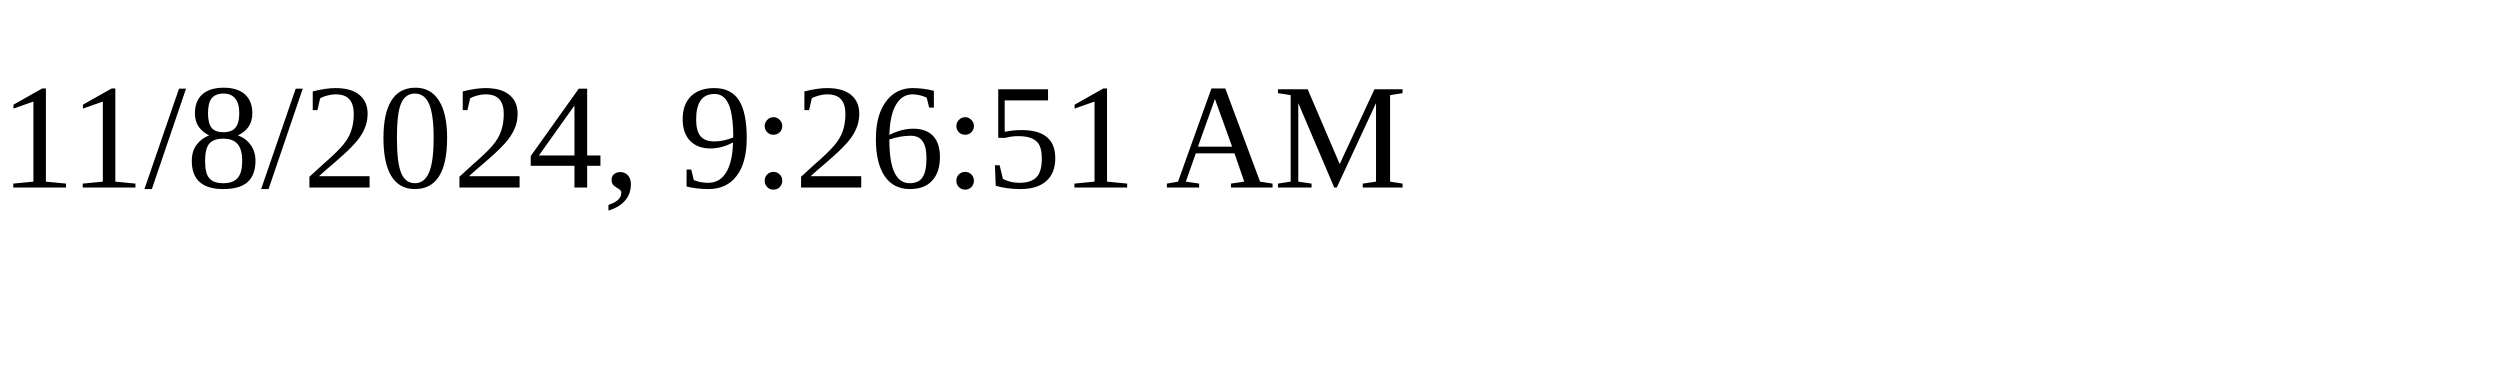
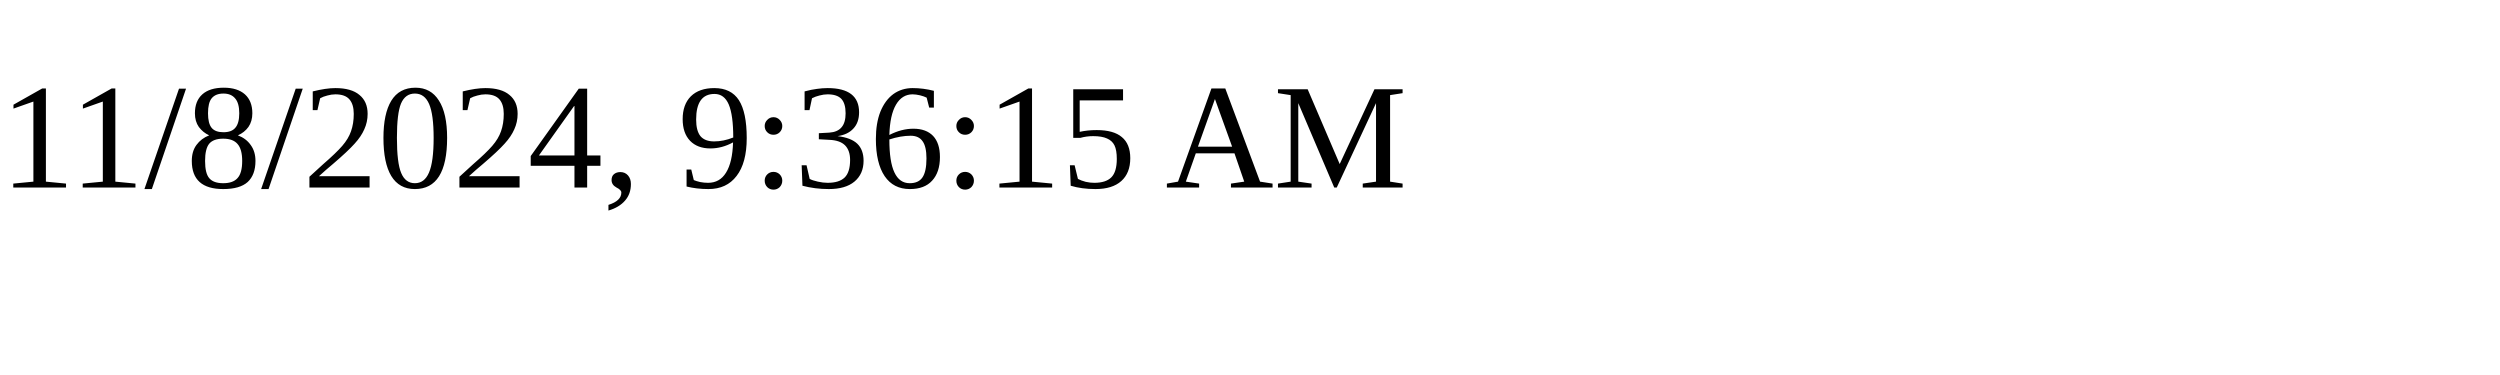
<svg xmlns="http://www.w3.org/2000/svg" height="30" width="200">
-   <text x="0" y="15">11/8/2024, 9:26:51 AM</text>
+   <text x="0" y="15">11/8/2024, 9:36:15 AM</text>
</svg>
